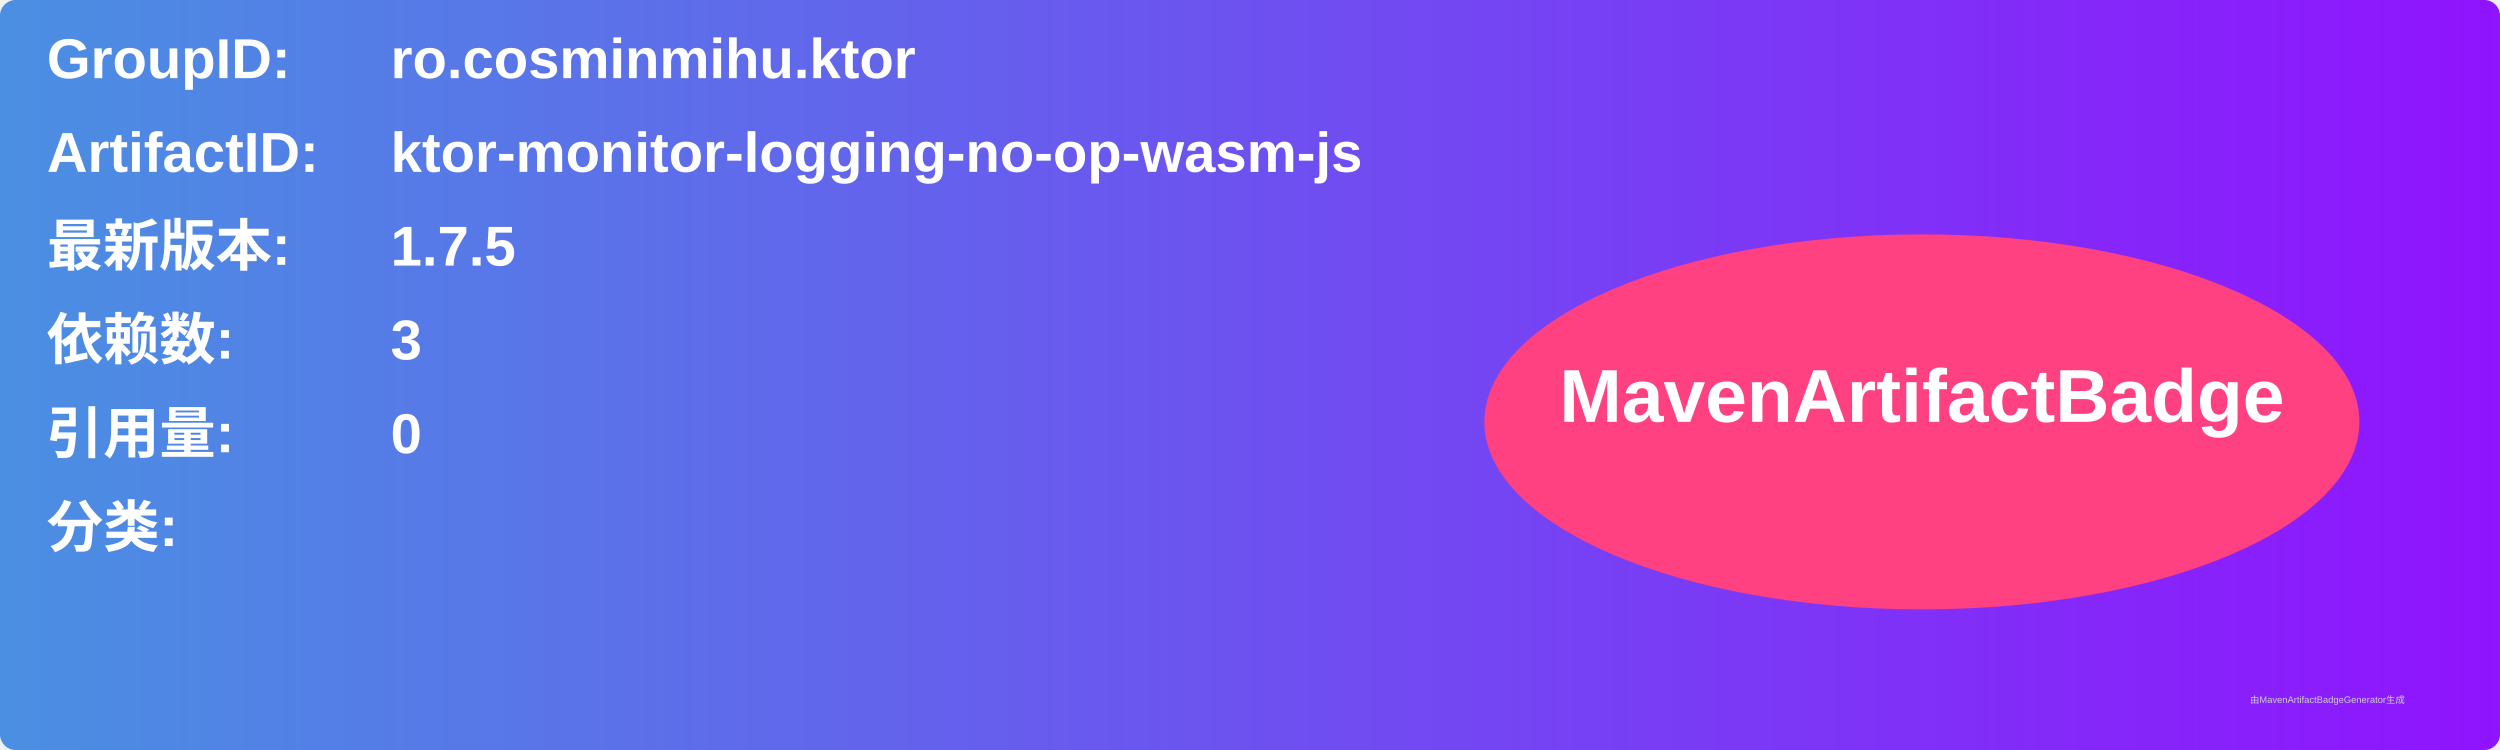
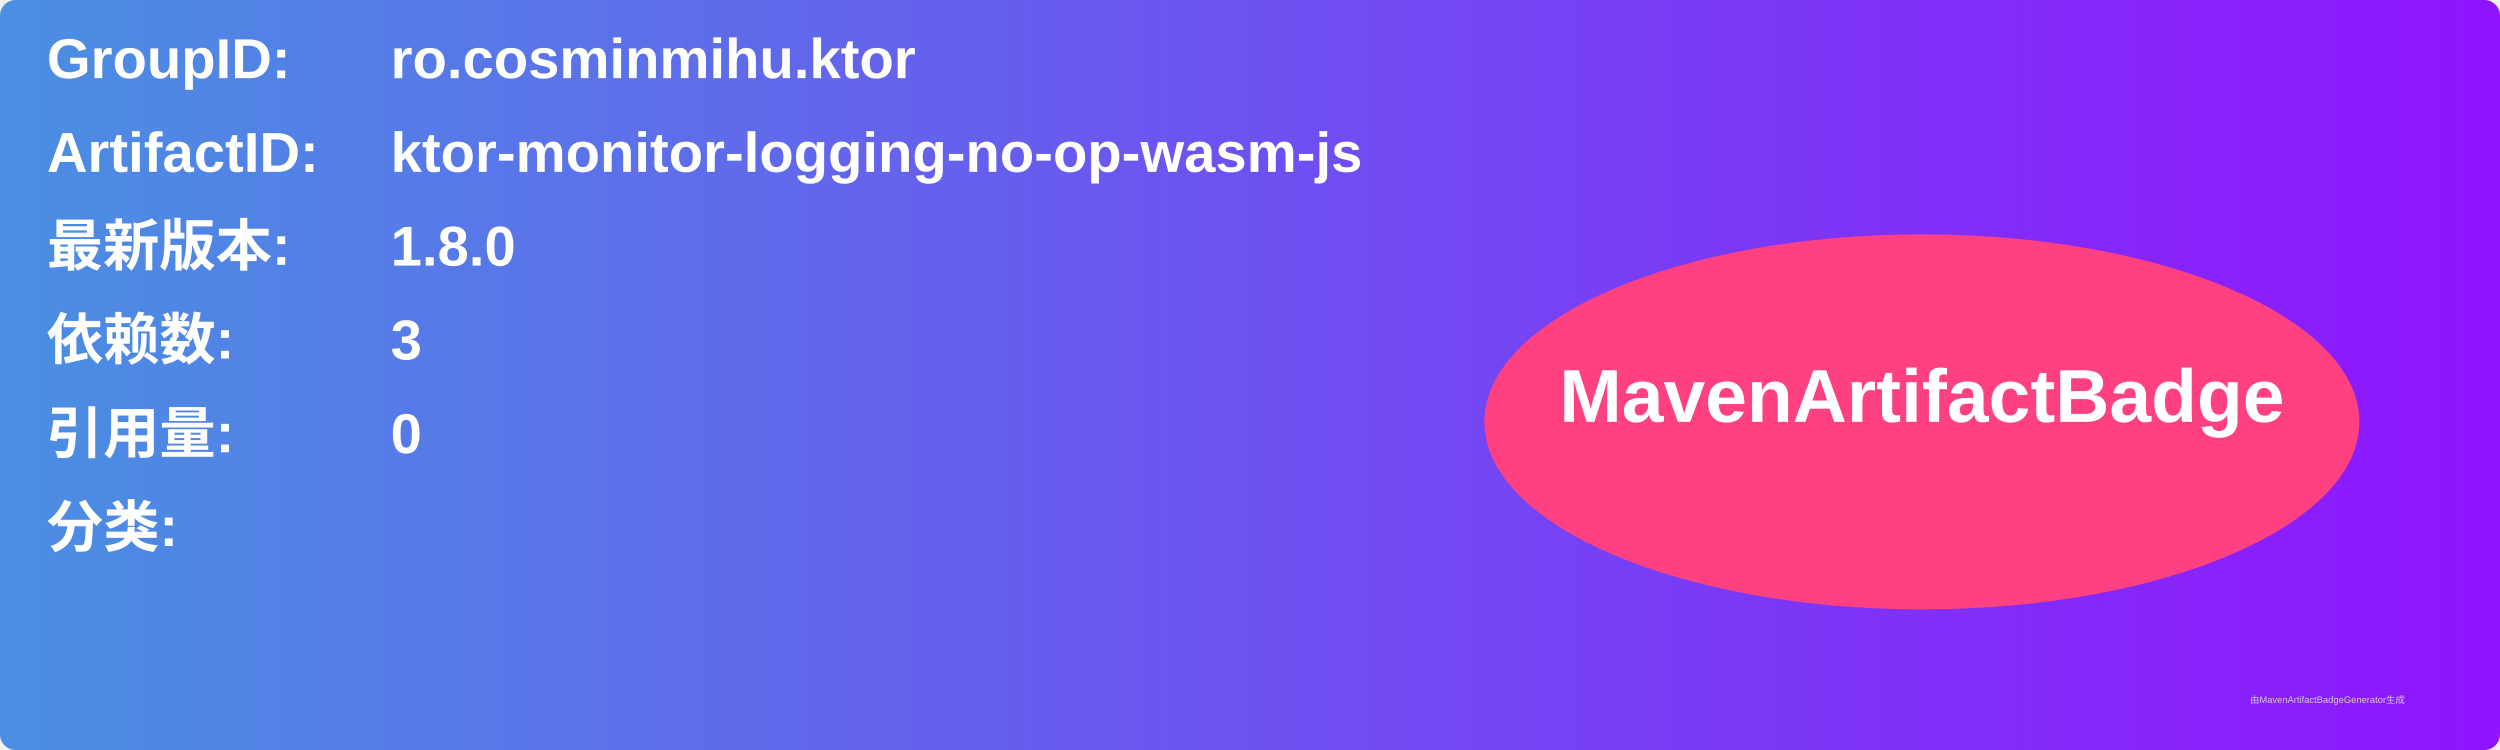
<svg xmlns="http://www.w3.org/2000/svg" width="800" height="240" viewBox="0 0 800 240">
  <linearGradient id="grad" x1="0%" y1="0%" x2="100%" y2="0%">
    <stop offset="0%" stop-color="#4a90e2" />
    <stop offset="100%" stop-color="#9013fe" />
  </linearGradient>
  <rect width="100%" height="100%" rx="5" ry="5" fill="url(#grad)" />
  <g transform="translate(15, 15)">
    <text x="0" y="10" font-family="Arial" font-size="18" fill="white" font-weight="bold" width="260">GroupID:</text>
    <text x="110" y="10" font-family="Arial" font-size="18" fill="white" font-weight="bold" width="460">ro.cosminmihu.ktor</text>
    <text x="0" y="40" font-family="Arial" font-size="18" fill="white" font-weight="bold" width="260">ArtifactID:</text>
    <text x="110" y="40" font-family="Arial" font-size="18" fill="white" font-weight="bold" width="460">ktor-monitor-logging-no-op-wasm-js</text>
    <text x="0" y="70" font-family="Arial" font-size="18" fill="white" font-weight="bold">最新版本:</text>
    <text x="110" y="70" font-family="Arial" font-size="18" fill="white" font-weight="bold">
-       <tspan font-weight="bold">1.7.5</tspan>
+       <tspan font-weight="bold">1.8.0</tspan>
    </text>
    <text x="0" y="100" font-family="Arial" font-size="18" fill="white" font-weight="bold">依赖数: </text>
    <text x="110" y="100" font-family="Arial" font-size="18" fill="white">
      <tspan font-weight="bold">3</tspan>
    </text>
    <text x="0" y="130" font-family="Arial" font-size="18" fill="white" font-weight="bold">引用量: </text>
    <text x="110" y="130" font-family="Arial" font-size="18" fill="white">
      <tspan font-weight="bold">0</tspan>
    </text>
    <text x="0" y="160" font-family="Arial" font-size="18" fill="white" font-weight="bold">分类:</text>
    <text x="10" y="190" font-family="Arial" font-size="10" fill="white">
      <tspan font-weight="bold" />
    </text>
    <ellipse cx="600" cy="120" rx="140" ry="60" fill="#ff4081" />
    <text x="600" y="120" text-anchor="middle" font-family="Arial" font-size="24" fill="white" font-weight="bold">MavenArtifactBadge</text>
  </g>
  <text x="720" y="225" font-family="Arial" font-size="3" fill="#d0d0d0">由MavenArtifactBadgeGenerator生成</text>
</svg>
